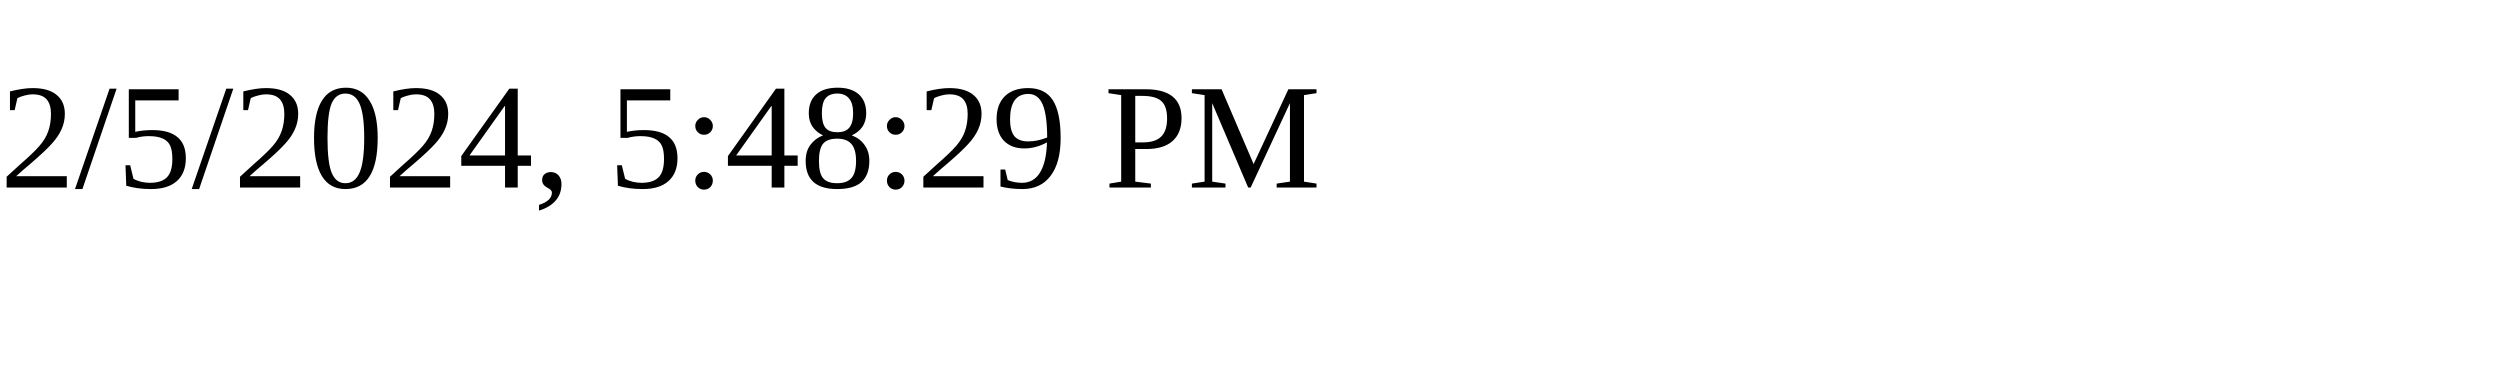
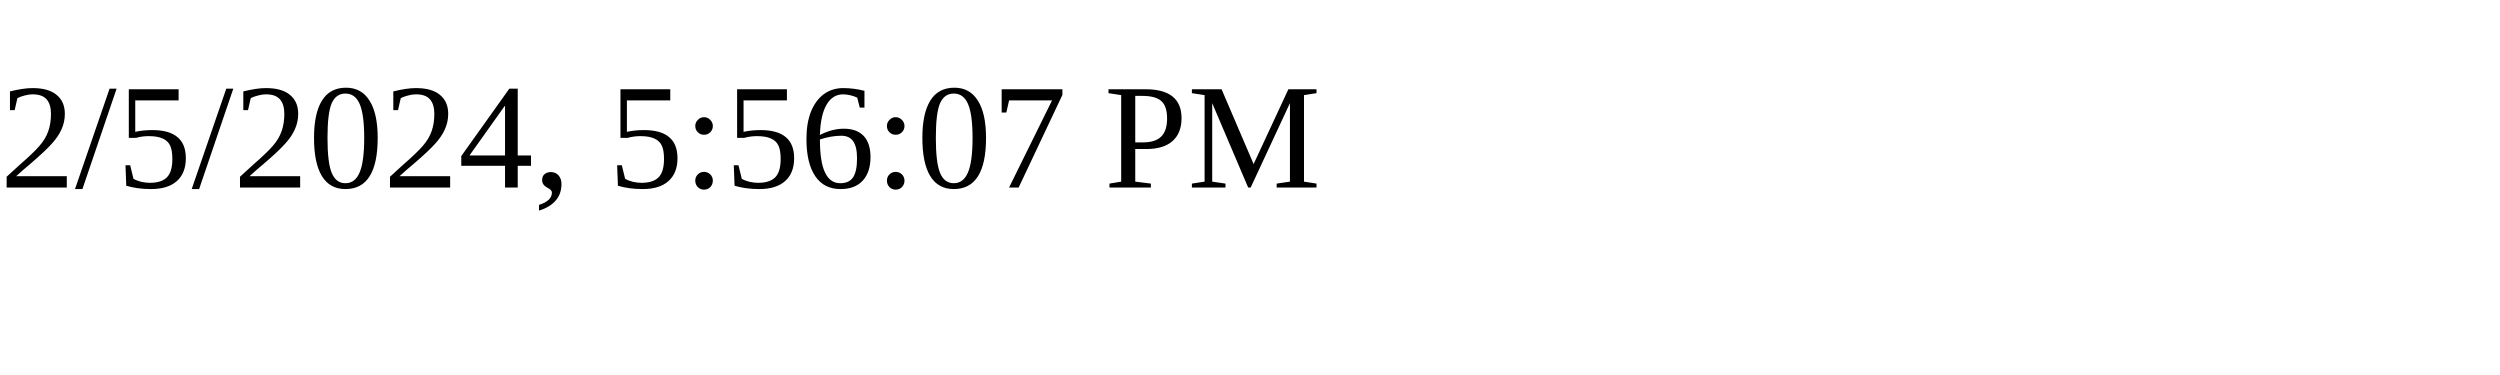
<svg xmlns="http://www.w3.org/2000/svg" height="30" width="200">
-   <text x="0" y="15">2/5/2024, 5:48:29 PM</text>
+   <text x="0" y="15">2/5/2024, 5:56:07 PM</text>
</svg>
